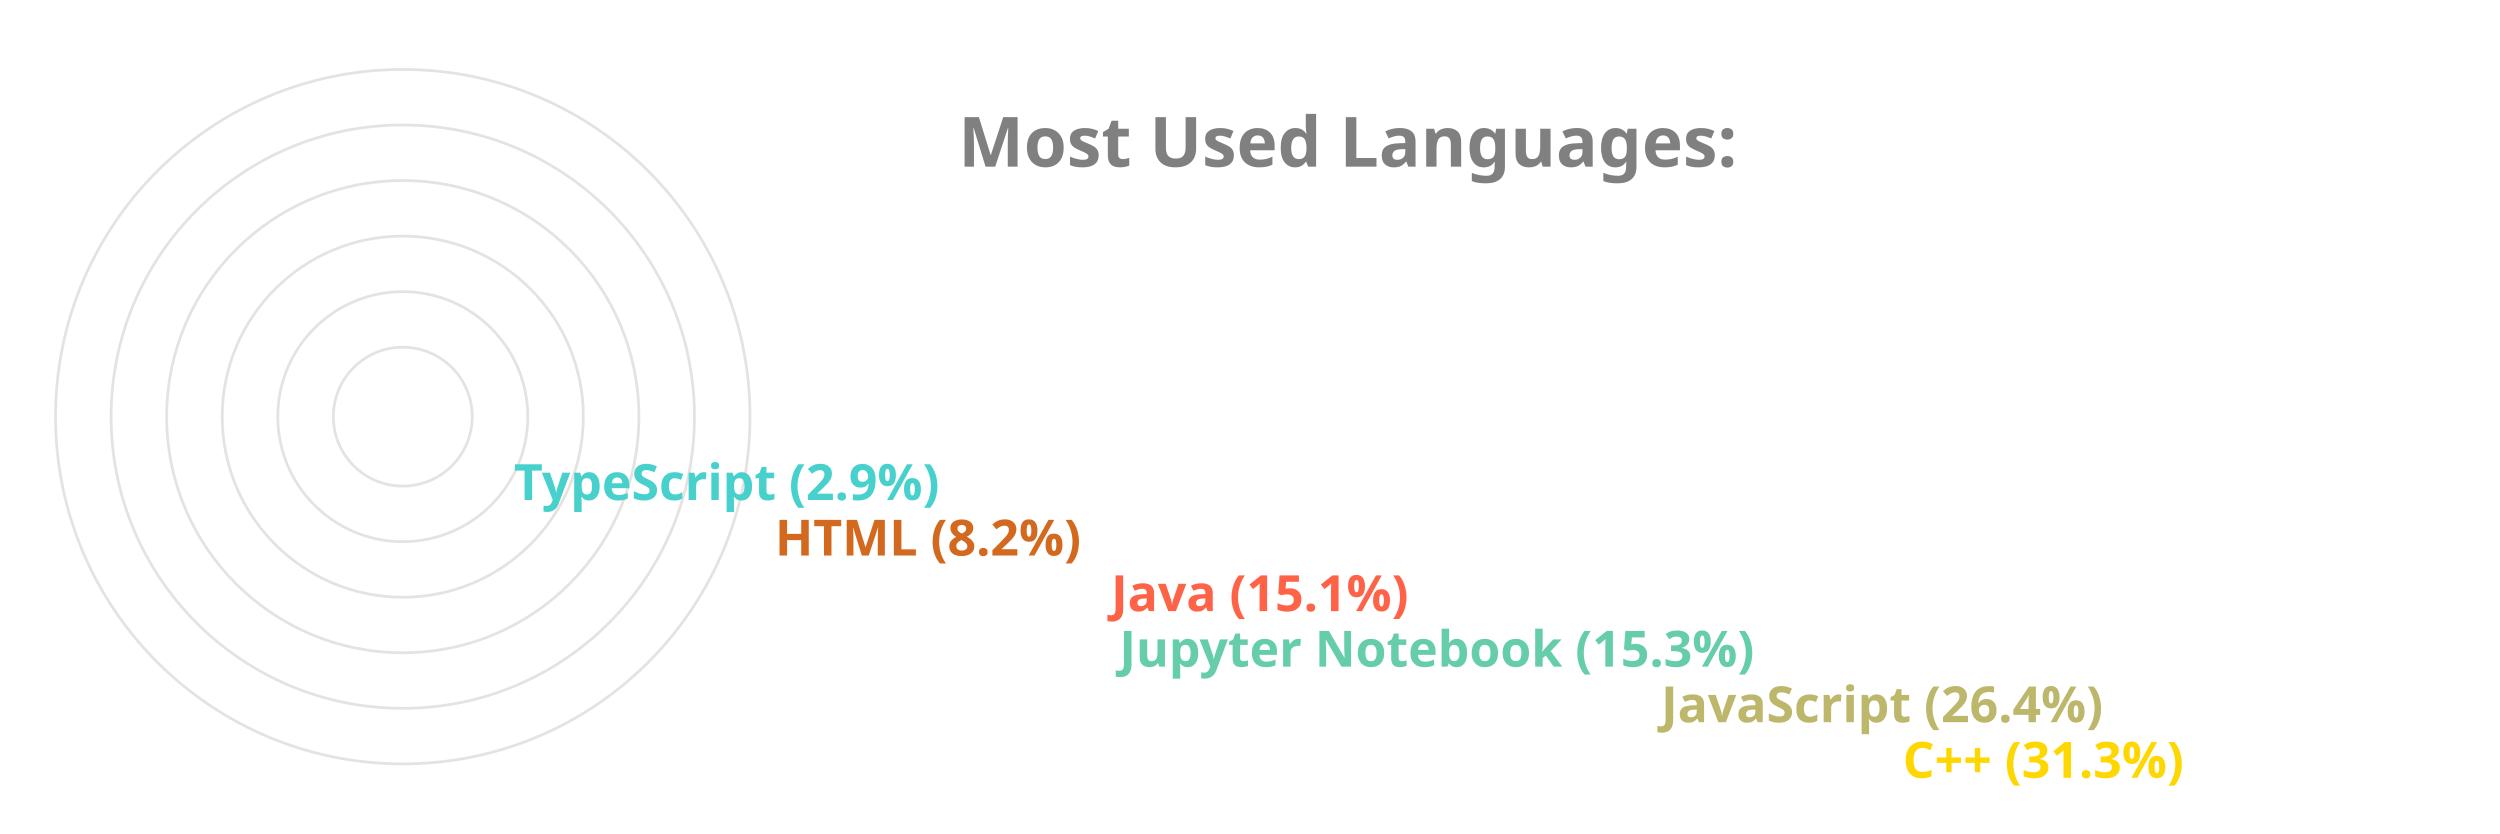
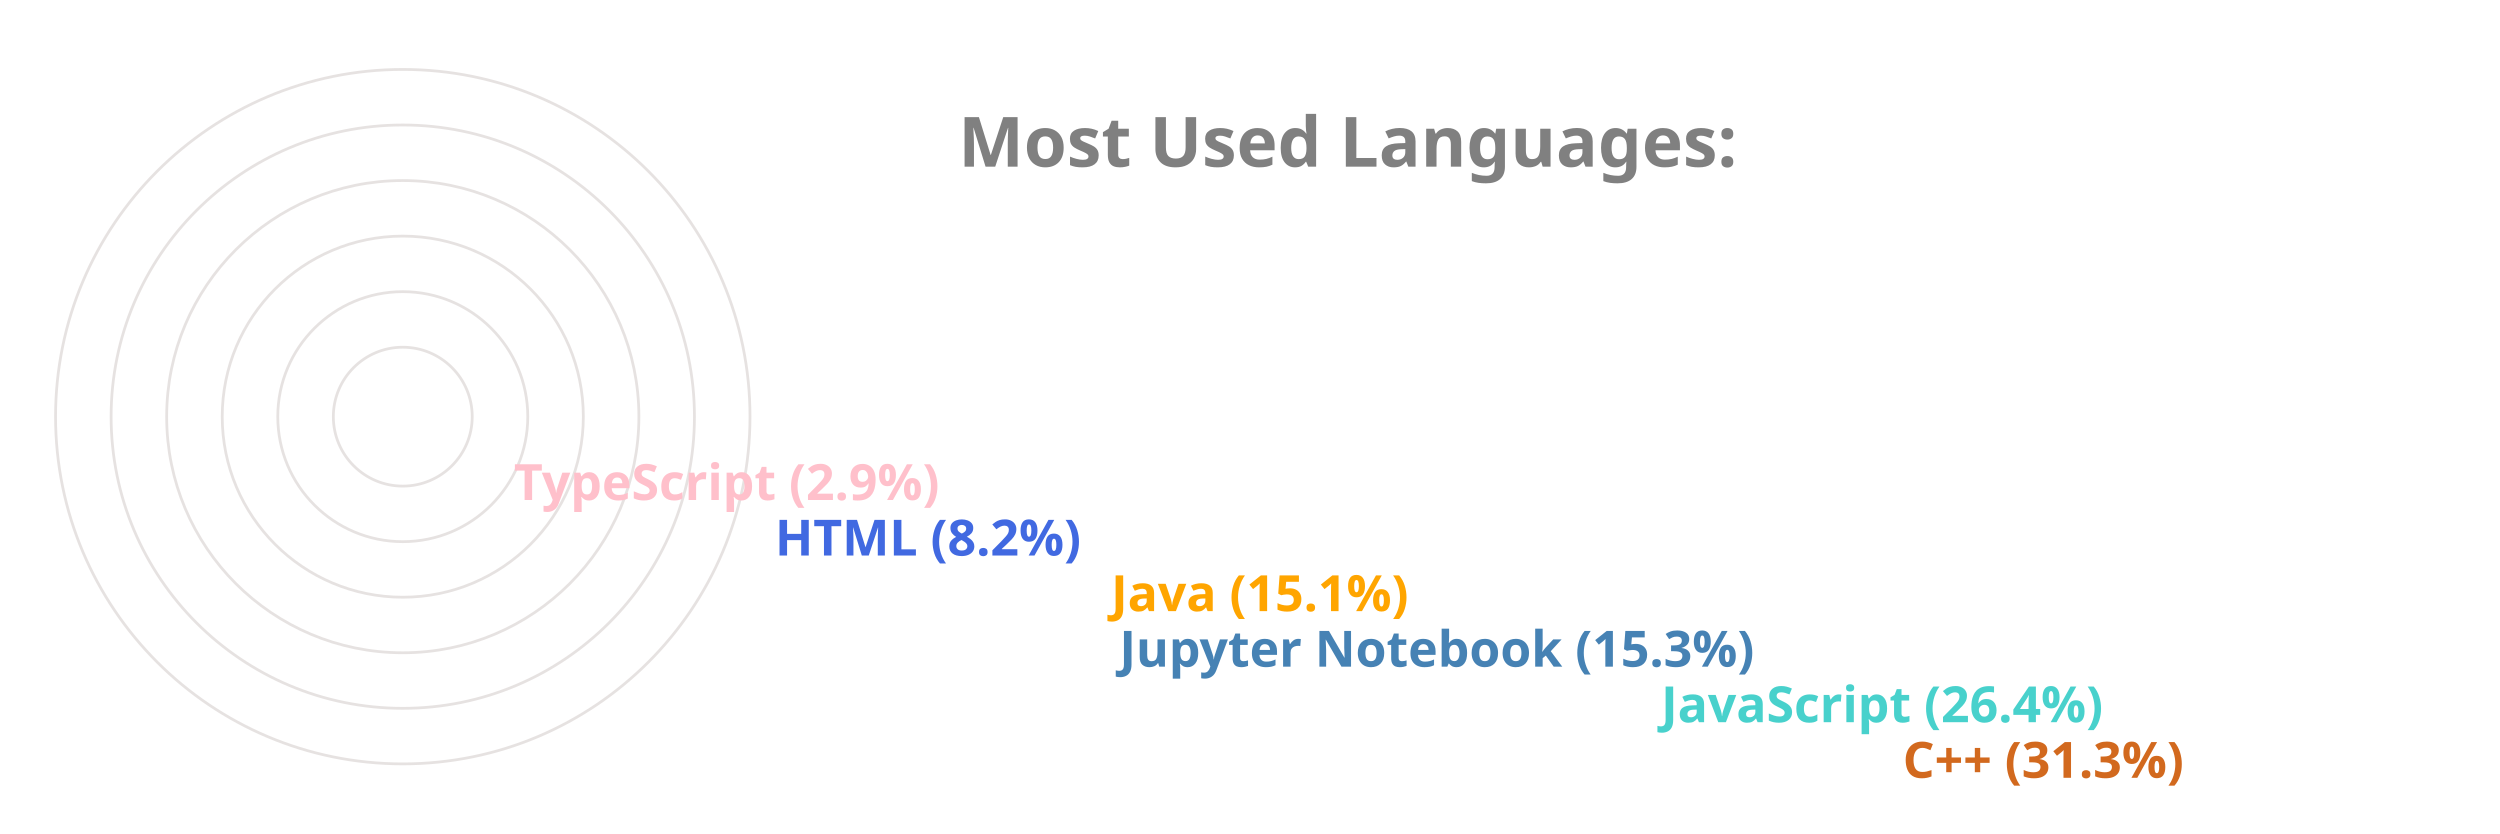
<svg xmlns="http://www.w3.org/2000/svg" viewBox="0 0 650 300" height="200px" width="600px">
  <style>
		.label {
			font: bold 25px sans-serif;
			color: #404040;
			-webkit-text-stroke: 1px white;
	  	}
		.name {
			font: bold 18px sans-serif;
			color: #404040;
	  	}

		.line {
			stroke-dasharray: 1000;
			stroke-dashoffset: 1000;
			animation: dash 3.5s ease-in-out forwards;	
			animation-iteration-count: infinite;
			animation-direction: alternate-reverse;
		}

		.path {
			stroke-dasharray: 1000;
			stroke-dashoffset: 1000;
			animation: dash 3.5s ease-in-out forwards;	
			animation-iteration-count: infinite;
			animation-direction: alternate-reverse;
		}
		  
		@keyframes dash {
			to {
				stroke-dashoffset: 0;
			}
		}

	</style>
  <g stroke="#E6E2E1" fill="none" stroke-width="1">
    <circle cx="20" cy="150" r="125" />
    <circle cx="20" cy="150" r="105" />
    <circle cx="20" cy="150" r="85" />
    <circle cx="20" cy="150" r="65" />
    <circle cx="20" cy="150" r="45" />
    <circle cx="20" cy="150" r="25" />
  </g>
  <g fill="none" stroke-width="20" class="line">
-     <line x2="550" y2="275" x1="20" y1="275" stroke="Gold" />
-     <line x2="463" y2="255" x1="20" y1="255" stroke="DarkKhaki" />
-     <line x2="268" y2="235" x1="20" y1="235" stroke="MediumAquaMarine" />
-     <line x2="265" y2="215" x1="20" y1="215" stroke="Tomato" />
-     <line x2="144" y2="195" x1="20" y1="195" stroke="Chocolate" />
-     <line x2="50" y2="175" x1="20" y1="175" stroke="MediumTurquoise" />
+     <line x2="550" y2="275" x1="20" y1="275" stroke="Chocolate" />
+     <line x2="463" y2="255" x1="20" y1="255" stroke="MediumTurquoise" />
+     <line x2="268" y2="235" x1="20" y1="235" stroke="SteelBlue" />
+     <line x2="265" y2="215" x1="20" y1="215" stroke="Orange" />
+     <line x2="144" y2="195" x1="20" y1="195" stroke="RoyalBlue" />
+     <line x2="50" y2="175" x1="20" y1="175" stroke="Pink" />
  </g>
  <g fill="none" stroke-width="20" stroke-linecap="round" class="path">
-     <path d="M 20 275 A 125 125 45 0 1 -87 85" stroke="Gold" />
-     <path d="M 20 255 A 105 105 45 0 1 -74 103" stroke="DarkKhaki" />
-     <path d="M 20 235 A 85 85 45 0 1 -62 128" stroke="MediumAquaMarine" />
-     <path d="M 20 215 A 65 65 45 0 1 -42 133" stroke="Tomato" />
-     <path d="M 20 195 A 45 45 45 0 1 -24 143" stroke="Chocolate" />
-     <path d="M 20 175 A 25 25 45 0 1 -4 148" stroke="MediumTurquoise" />
+     <path d="M 20 275 A 125 125 45 0 1 -87 85" stroke="Chocolate" />
+     <path d="M 20 255 A 105 105 45 0 1 -74 103" stroke="MediumTurquoise" />
+     <path d="M 20 235 A 85 85 45 0 1 -62 128" stroke="SteelBlue" />
+     <path d="M 20 215 A 65 65 45 0 1 -42 133" stroke="Orange" />
+     <path d="M 20 195 A 45 45 45 0 1 -24 143" stroke="RoyalBlue" />
+     <path d="M 20 175 A 25 25 45 0 1 -4 148" stroke="Pink" />
  </g>
  <g class="name">
-     <text x="560" y="280" fill="Gold">C++ (31.3%)</text>
-     <text x="473" y="260" fill="DarkKhaki">JavaScript (26.4%)</text>
-     <text x="278" y="240" fill="MediumAquaMarine">Jupyter Notebook (15.3%)</text>
-     <text x="275" y="220" fill="Tomato">Java (15.1%)</text>
-     <text x="154" y="200" fill="Chocolate">HTML (8.2%)</text>
-     <text x="60" y="180" fill="MediumTurquoise">TypeScript (2.9%)</text>
+     <text x="560" y="280" fill="Chocolate">C++ (31.3%)</text>
+     <text x="473" y="260" fill="MediumTurquoise">JavaScript (26.4%)</text>
+     <text x="278" y="240" fill="SteelBlue">Jupyter Notebook (15.3%)</text>
+     <text x="275" y="220" fill="Orange">Java (15.1%)</text>
+     <text x="154" y="200" fill="RoyalBlue">HTML (8.2%)</text>
+     <text x="60" y="180" fill="Pink">TypeScript (2.9%)</text>
  </g>
  <g class="label">
    <text x="220" y="60" fill="grey">Most Used Languages:</text>
  </g>
</svg>
